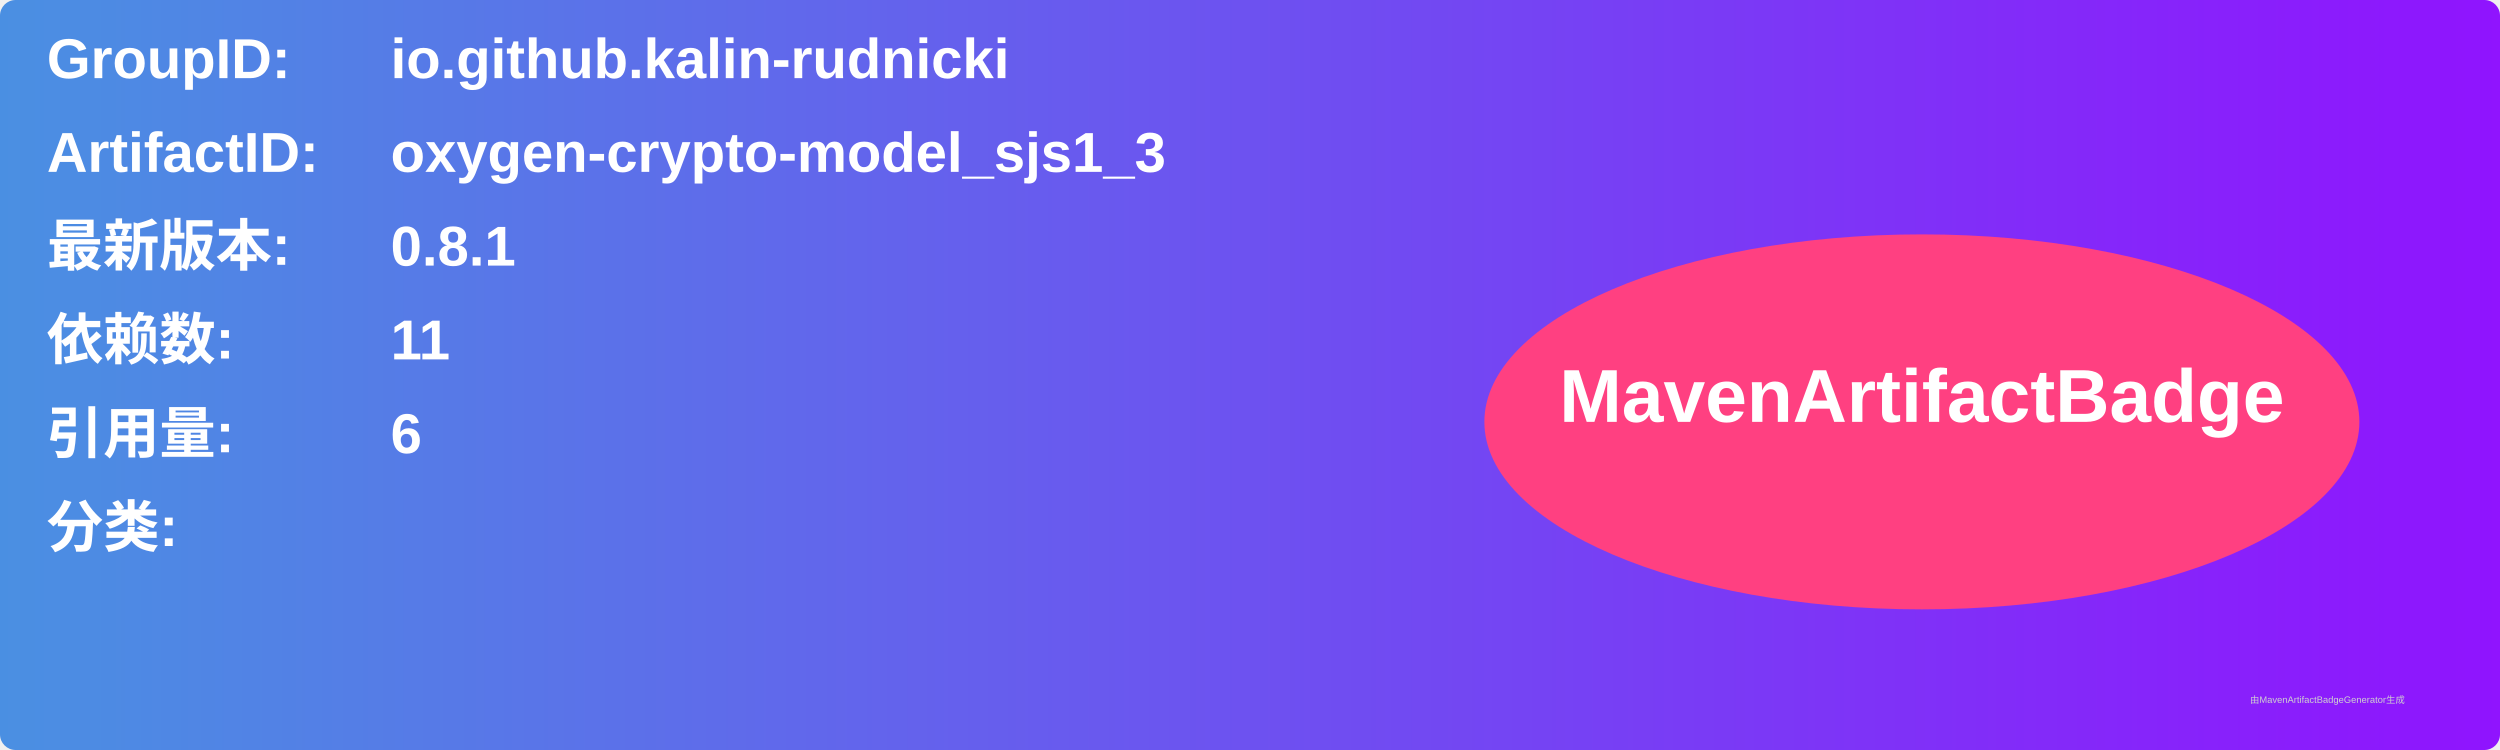
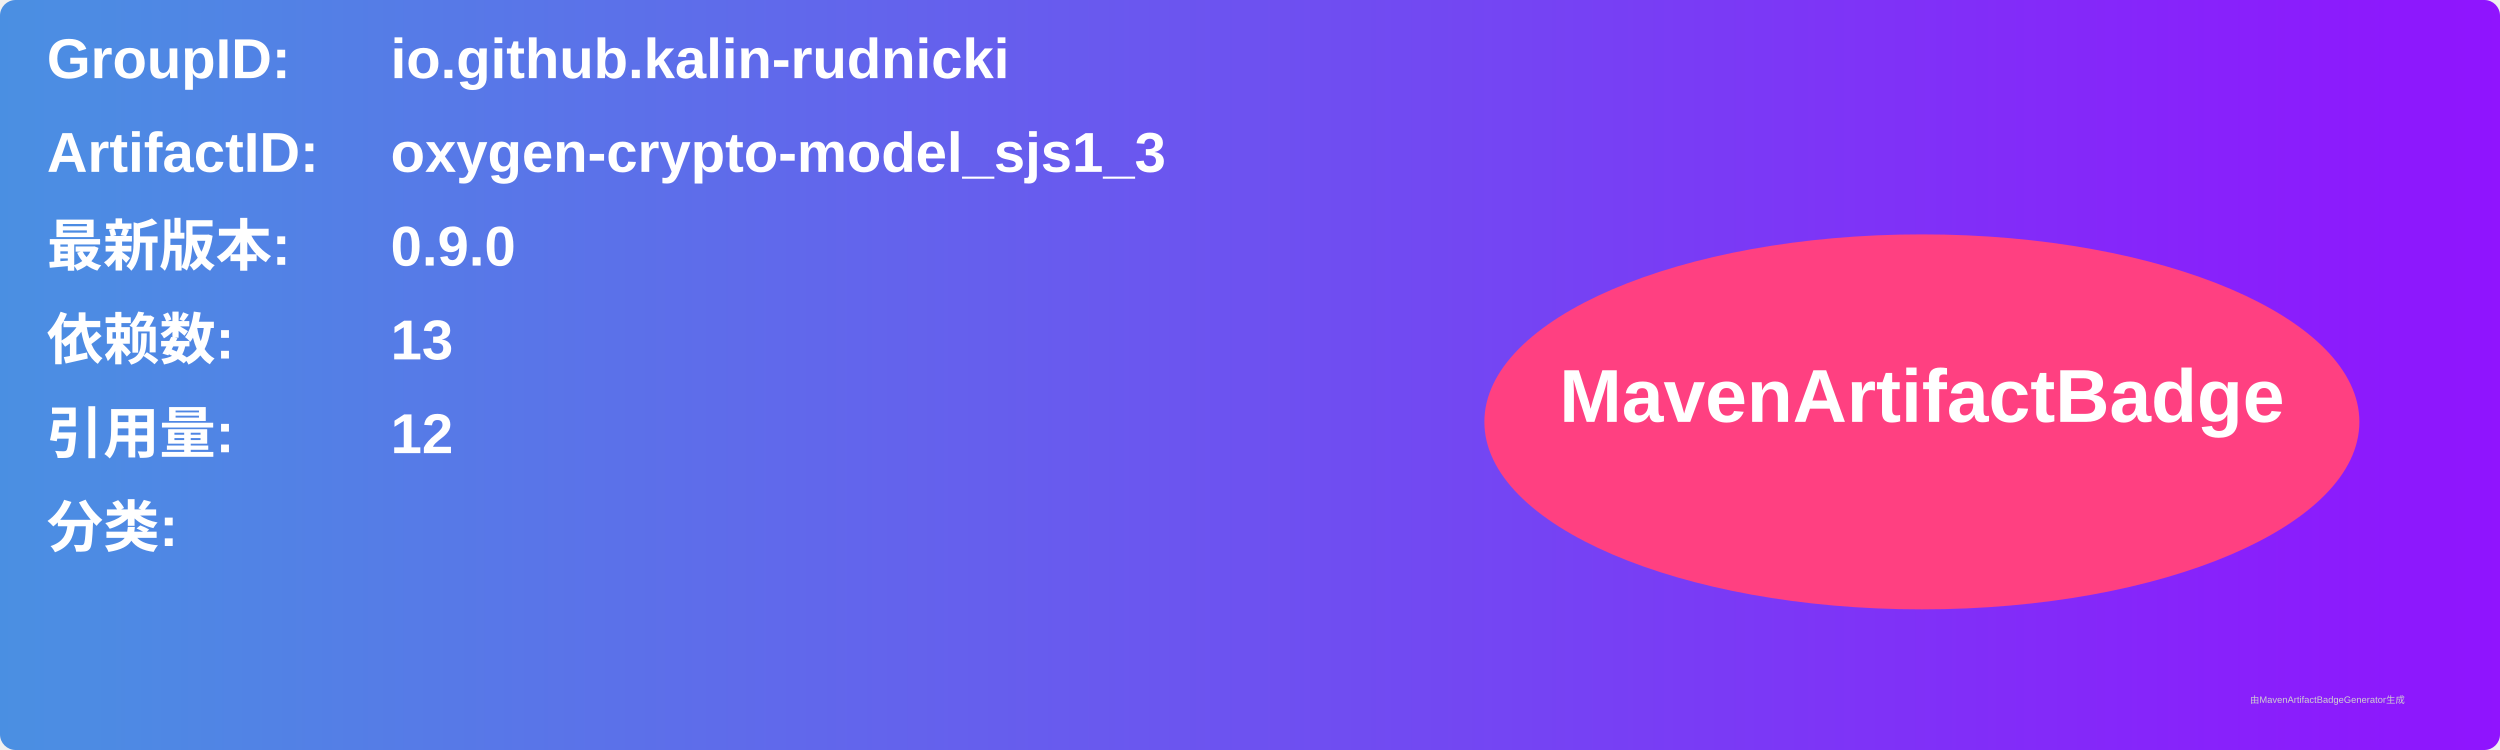
<svg xmlns="http://www.w3.org/2000/svg" width="800" height="240" viewBox="0 0 800 240">
  <linearGradient id="grad" x1="0%" y1="0%" x2="100%" y2="0%">
    <stop offset="0%" stop-color="#4a90e2" />
    <stop offset="100%" stop-color="#9013fe" />
  </linearGradient>
  <rect width="100%" height="100%" rx="5" ry="5" fill="url(#grad)" />
  <g transform="translate(15, 15)">
    <text x="0" y="10" font-family="Arial" font-size="18" fill="white" font-weight="bold" width="260">GroupID:</text>
    <text x="110" y="10" font-family="Arial" font-size="18" fill="white" font-weight="bold" width="460">io.github.kalin-rudnicki</text>
    <text x="0" y="40" font-family="Arial" font-size="18" fill="white" font-weight="bold" width="260">ArtifactID:</text>
    <text x="110" y="40" font-family="Arial" font-size="18" fill="white" font-weight="bold" width="460">oxygen-crypto-model_sjs1_3</text>
    <text x="0" y="70" font-family="Arial" font-size="18" fill="white" font-weight="bold">最新版本:</text>
    <text x="110" y="70" font-family="Arial" font-size="18" fill="white" font-weight="bold">
-       <tspan font-weight="bold">0.8.1</tspan>
+       <tspan font-weight="bold">0.9.0</tspan>
    </text>
    <text x="0" y="100" font-family="Arial" font-size="18" fill="white" font-weight="bold">依赖数: </text>
    <text x="110" y="100" font-family="Arial" font-size="18" fill="white">
-       <tspan font-weight="bold">11</tspan>
+       <tspan font-weight="bold">13</tspan>
    </text>
    <text x="0" y="130" font-family="Arial" font-size="18" fill="white" font-weight="bold">引用量: </text>
    <text x="110" y="130" font-family="Arial" font-size="18" fill="white">
-       <tspan font-weight="bold">6</tspan>
+       <tspan font-weight="bold">12</tspan>
    </text>
    <text x="0" y="160" font-family="Arial" font-size="18" fill="white" font-weight="bold">分类:</text>
    <text x="10" y="190" font-family="Arial" font-size="10" fill="white">
      <tspan font-weight="bold" />
    </text>
    <ellipse cx="600" cy="120" rx="140" ry="60" fill="#ff4081" />
    <text x="600" y="120" text-anchor="middle" font-family="Arial" font-size="24" fill="white" font-weight="bold">MavenArtifactBadge</text>
  </g>
  <text x="720" y="225" font-family="Arial" font-size="3" fill="#d0d0d0">由MavenArtifactBadgeGenerator生成</text>
</svg>
